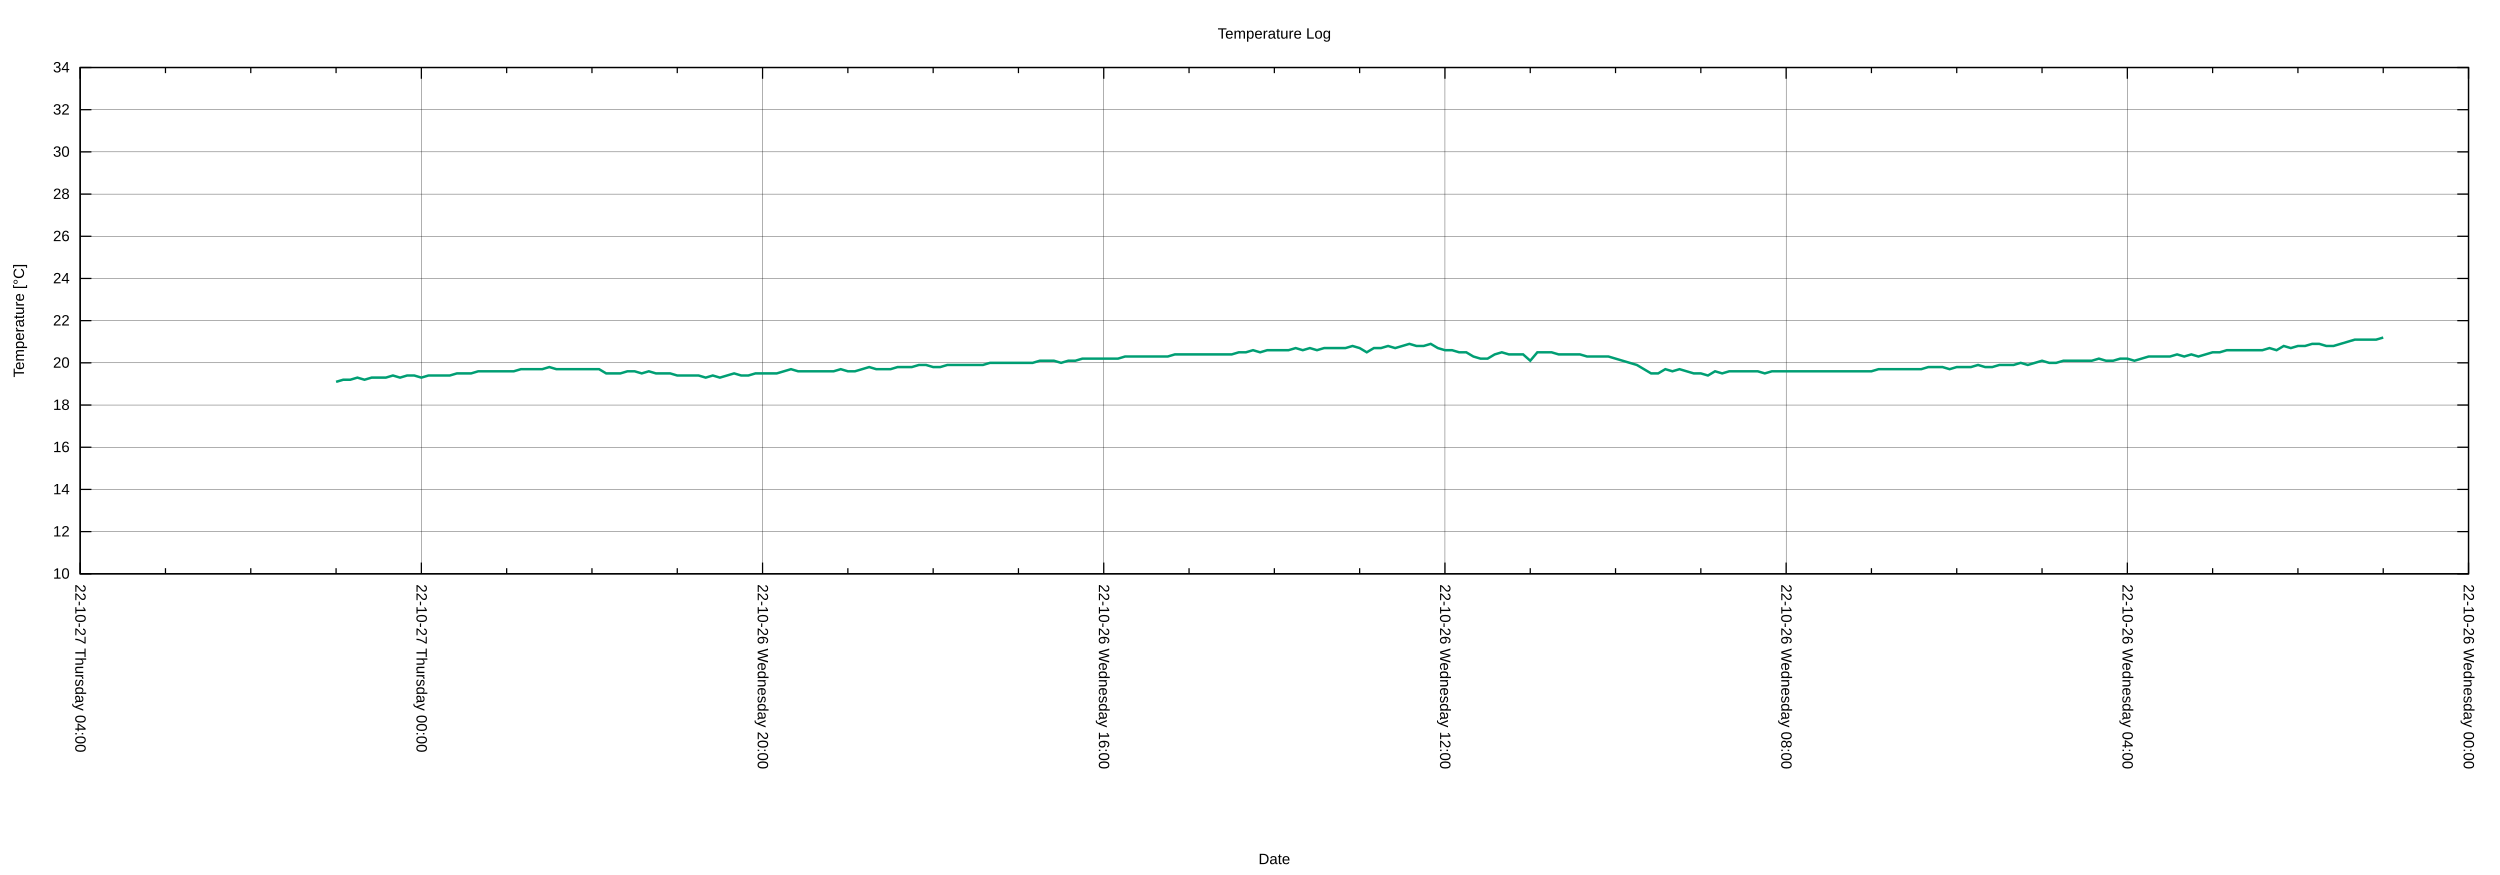
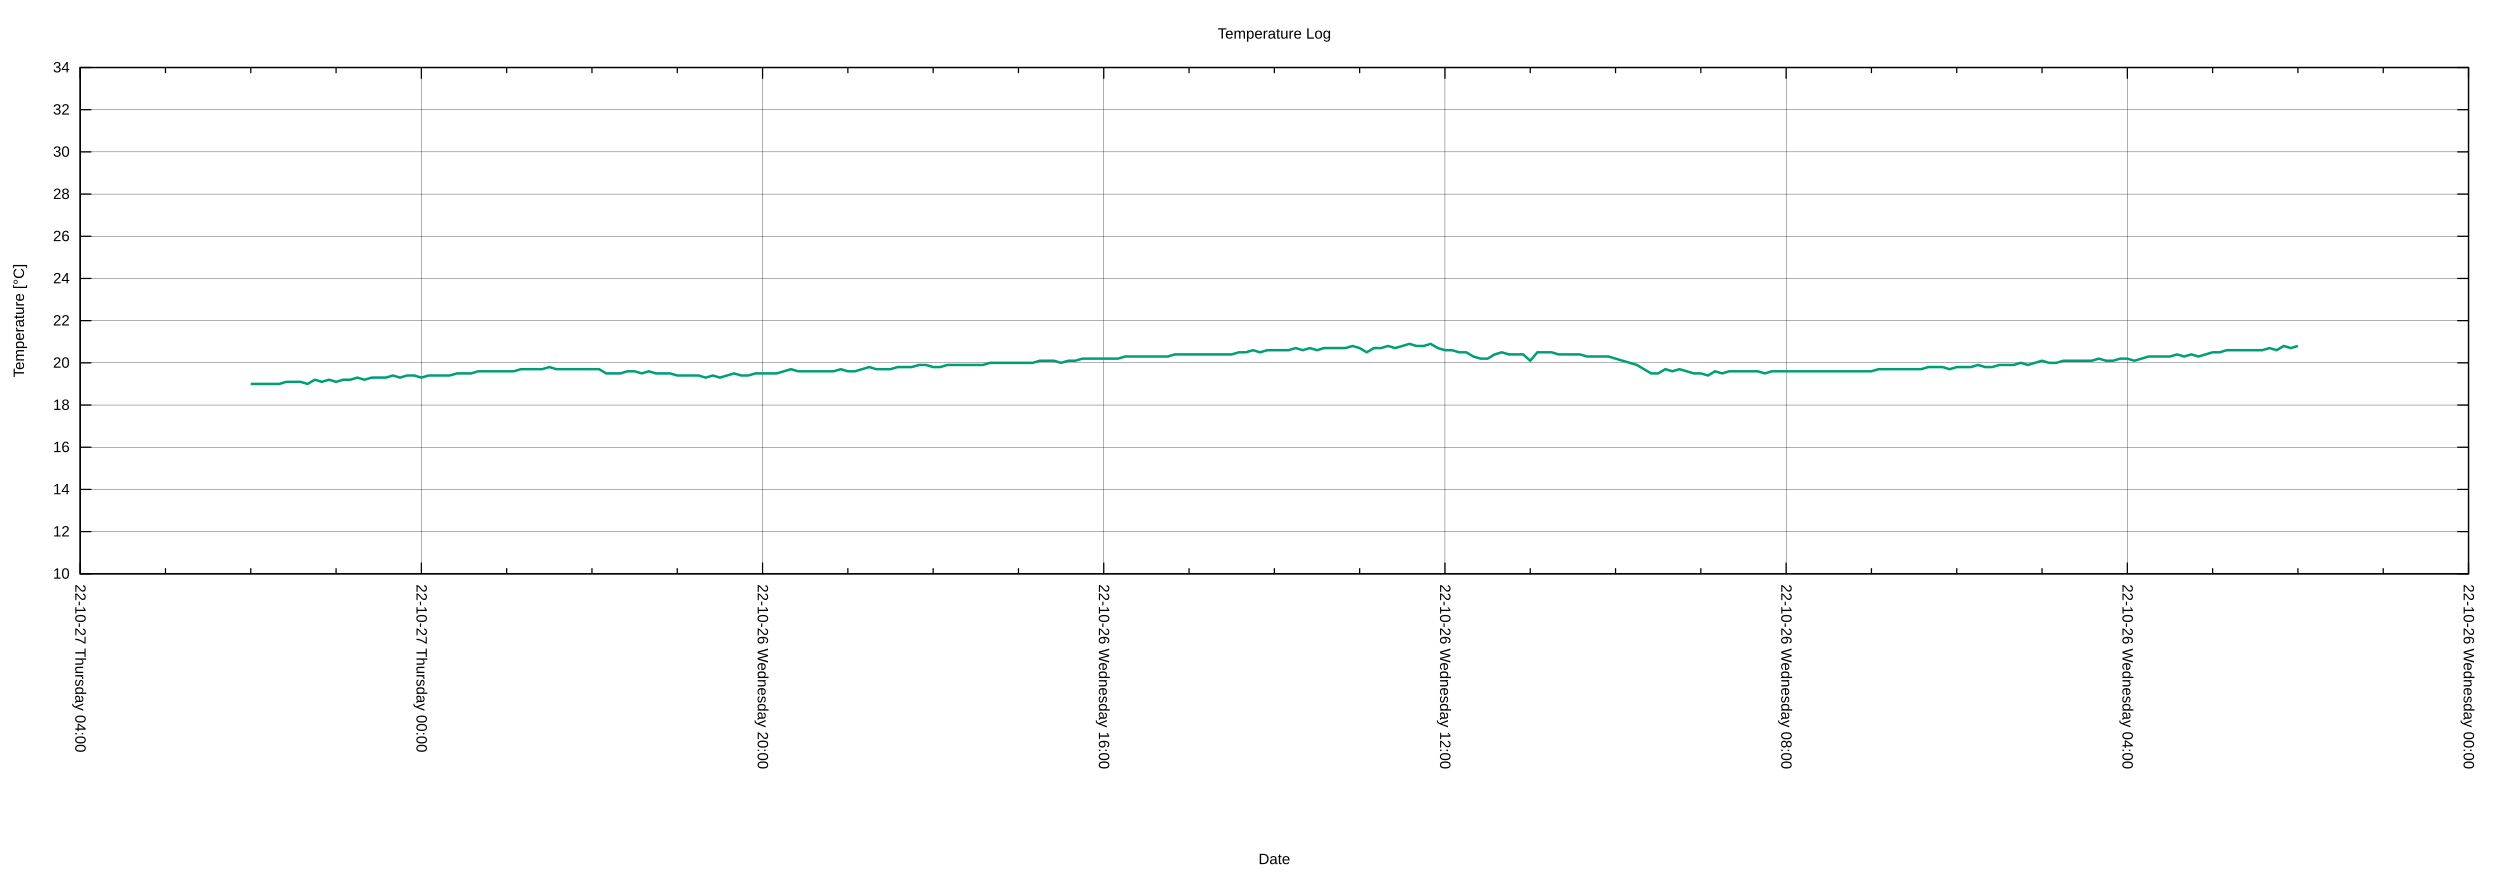
<svg xmlns="http://www.w3.org/2000/svg" xmlns:xlink="http://www.w3.org/1999/xlink" width="2000" height="700" viewBox="0 0 2000 700">
  <g id="gnuplot_canvas">
    <rect x="0" y="0" width="2000" height="700" fill="none" />
    <defs>
      <circle id="gpDot" r="0.5" stroke-width="0.5" stroke="currentColor" />
      <path id="gpPt0" stroke-width="0.222" stroke="currentColor" d="M-1,0 h2 M0,-1 v2" />
      <path id="gpPt1" stroke-width="0.222" stroke="currentColor" d="M-1,-1 L1,1 M1,-1 L-1,1" />
      <path id="gpPt2" stroke-width="0.222" stroke="currentColor" d="M-1,0 L1,0 M0,-1 L0,1 M-1,-1 L1,1 M-1,1 L1,-1" />
      <rect id="gpPt3" stroke-width="0.222" stroke="currentColor" x="-1" y="-1" width="2" height="2" />
      <rect id="gpPt4" stroke-width="0.222" stroke="currentColor" fill="currentColor" x="-1" y="-1" width="2" height="2" />
      <circle id="gpPt5" stroke-width="0.222" stroke="currentColor" cx="0" cy="0" r="1" />
      <use xlink:href="#gpPt5" id="gpPt6" fill="currentColor" stroke="none" />
      <path id="gpPt7" stroke-width="0.222" stroke="currentColor" d="M0,-1.33 L-1.33,0.67 L1.33,0.67 z" />
      <use xlink:href="#gpPt7" id="gpPt8" fill="currentColor" stroke="none" />
      <use xlink:href="#gpPt7" id="gpPt9" stroke="currentColor" transform="rotate(180)" />
      <use xlink:href="#gpPt9" id="gpPt10" fill="currentColor" stroke="none" />
      <use xlink:href="#gpPt3" id="gpPt11" stroke="currentColor" transform="rotate(45)" />
      <use xlink:href="#gpPt11" id="gpPt12" fill="currentColor" stroke="none" />
      <path id="gpPt13" stroke-width="0.222" stroke="currentColor" d="M0,1.330 L1.265,0.411 L0.782,-1.067 L-0.782,-1.076 L-1.265,0.411 z" />
      <use xlink:href="#gpPt13" id="gpPt14" fill="currentColor" stroke="none" />
      <filter id="textbox" filterUnits="objectBoundingBox" x="0" y="0" height="1" width="1">
        <feFlood flood-color="white" flood-opacity="1" result="bgnd" />
        <feComposite in="SourceGraphic" in2="bgnd" operator="atop" />
      </filter>
      <filter id="greybox" filterUnits="objectBoundingBox" x="0" y="0" height="1" width="1">
        <feFlood flood-color="lightgrey" flood-opacity="1" result="grey" />
        <feComposite in="SourceGraphic" in2="grey" operator="atop" />
      </filter>
    </defs>
    <g fill="none" color="white" stroke="currentColor" stroke-width="1.00" stroke-linecap="butt" stroke-linejoin="miter">
</g>
    <g fill="none" color="black" stroke="currentColor" stroke-width="1.00" stroke-linecap="butt" stroke-linejoin="miter">
</g>
    <g fill="none" color="black" stroke="black" stroke-width="0.25" stroke-linecap="butt" stroke-linejoin="miter">
</g>
    <g fill="none" color="black" stroke="currentColor" stroke-width="0.25" stroke-linecap="butt" stroke-linejoin="miter">
      <path stroke="black" class="gridline" d="M64.14,459.04 L1974.82,459.04  " />
    </g>
    <g fill="none" color="black" stroke="black" stroke-width="1.00" stroke-linecap="butt" stroke-linejoin="miter">
</g>
    <g fill="none" color="black" stroke="currentColor" stroke-width="1.00" stroke-linecap="butt" stroke-linejoin="miter">
      <path stroke="black" d="M64.14,459.04 L73.14,459.04 M1974.82,459.04 L1965.82,459.04  " />
      <g transform="translate(55.75,462.94)" stroke="none" fill="black" font-family="Arial" font-size="12.00" text-anchor="end">
        <text>
          <tspan font-family="Arial"> 10</tspan>
        </text>
      </g>
    </g>
    <g fill="none" color="black" stroke="currentColor" stroke-width="1.00" stroke-linecap="butt" stroke-linejoin="miter">
</g>
    <g fill="none" color="black" stroke="black" stroke-width="0.25" stroke-linecap="butt" stroke-linejoin="miter">
</g>
    <g fill="none" color="black" stroke="currentColor" stroke-width="0.25" stroke-linecap="butt" stroke-linejoin="miter">
      <path stroke="black" class="gridline" d="M64.14,425.29 L1974.82,425.29  " />
    </g>
    <g fill="none" color="black" stroke="black" stroke-width="1.00" stroke-linecap="butt" stroke-linejoin="miter">
</g>
    <g fill="none" color="black" stroke="currentColor" stroke-width="1.00" stroke-linecap="butt" stroke-linejoin="miter">
      <path stroke="black" d="M64.14,425.29 L73.14,425.29 M1974.82,425.29 L1965.82,425.29  " />
      <g transform="translate(55.75,429.19)" stroke="none" fill="black" font-family="Arial" font-size="12.00" text-anchor="end">
        <text>
          <tspan font-family="Arial"> 12</tspan>
        </text>
      </g>
    </g>
    <g fill="none" color="black" stroke="currentColor" stroke-width="1.00" stroke-linecap="butt" stroke-linejoin="miter">
</g>
    <g fill="none" color="black" stroke="black" stroke-width="0.25" stroke-linecap="butt" stroke-linejoin="miter">
</g>
    <g fill="none" color="black" stroke="currentColor" stroke-width="0.25" stroke-linecap="butt" stroke-linejoin="miter">
      <path stroke="black" class="gridline" d="M64.14,391.53 L1974.82,391.53  " />
    </g>
    <g fill="none" color="black" stroke="black" stroke-width="1.00" stroke-linecap="butt" stroke-linejoin="miter">
</g>
    <g fill="none" color="black" stroke="currentColor" stroke-width="1.00" stroke-linecap="butt" stroke-linejoin="miter">
      <path stroke="black" d="M64.14,391.53 L73.14,391.53 M1974.82,391.53 L1965.82,391.53  " />
      <g transform="translate(55.75,395.43)" stroke="none" fill="black" font-family="Arial" font-size="12.00" text-anchor="end">
        <text>
          <tspan font-family="Arial"> 14</tspan>
        </text>
      </g>
    </g>
    <g fill="none" color="black" stroke="currentColor" stroke-width="1.00" stroke-linecap="butt" stroke-linejoin="miter">
</g>
    <g fill="none" color="black" stroke="black" stroke-width="0.25" stroke-linecap="butt" stroke-linejoin="miter">
</g>
    <g fill="none" color="black" stroke="currentColor" stroke-width="0.25" stroke-linecap="butt" stroke-linejoin="miter">
      <path stroke="black" class="gridline" d="M64.14,357.78 L1974.82,357.78  " />
    </g>
    <g fill="none" color="black" stroke="black" stroke-width="1.00" stroke-linecap="butt" stroke-linejoin="miter">
</g>
    <g fill="none" color="black" stroke="currentColor" stroke-width="1.00" stroke-linecap="butt" stroke-linejoin="miter">
      <path stroke="black" d="M64.14,357.78 L73.14,357.78 M1974.82,357.78 L1965.82,357.78  " />
      <g transform="translate(55.75,361.68)" stroke="none" fill="black" font-family="Arial" font-size="12.00" text-anchor="end">
        <text>
          <tspan font-family="Arial"> 16</tspan>
        </text>
      </g>
    </g>
    <g fill="none" color="black" stroke="currentColor" stroke-width="1.00" stroke-linecap="butt" stroke-linejoin="miter">
</g>
    <g fill="none" color="black" stroke="black" stroke-width="0.25" stroke-linecap="butt" stroke-linejoin="miter">
</g>
    <g fill="none" color="black" stroke="currentColor" stroke-width="0.25" stroke-linecap="butt" stroke-linejoin="miter">
      <path stroke="black" class="gridline" d="M64.14,324.03 L1974.82,324.03  " />
    </g>
    <g fill="none" color="black" stroke="black" stroke-width="1.00" stroke-linecap="butt" stroke-linejoin="miter">
</g>
    <g fill="none" color="black" stroke="currentColor" stroke-width="1.00" stroke-linecap="butt" stroke-linejoin="miter">
      <path stroke="black" d="M64.14,324.03 L73.14,324.03 M1974.82,324.03 L1965.82,324.03  " />
      <g transform="translate(55.75,327.93)" stroke="none" fill="black" font-family="Arial" font-size="12.00" text-anchor="end">
        <text>
          <tspan font-family="Arial"> 18</tspan>
        </text>
      </g>
    </g>
    <g fill="none" color="black" stroke="currentColor" stroke-width="1.00" stroke-linecap="butt" stroke-linejoin="miter">
</g>
    <g fill="none" color="black" stroke="black" stroke-width="0.25" stroke-linecap="butt" stroke-linejoin="miter">
</g>
    <g fill="none" color="black" stroke="currentColor" stroke-width="0.25" stroke-linecap="butt" stroke-linejoin="miter">
      <path stroke="black" class="gridline" d="M64.14,290.28 L1974.82,290.28  " />
    </g>
    <g fill="none" color="black" stroke="black" stroke-width="1.00" stroke-linecap="butt" stroke-linejoin="miter">
</g>
    <g fill="none" color="black" stroke="currentColor" stroke-width="1.00" stroke-linecap="butt" stroke-linejoin="miter">
      <path stroke="black" d="M64.14,290.28 L73.14,290.28 M1974.82,290.28 L1965.82,290.28  " />
      <g transform="translate(55.75,294.18)" stroke="none" fill="black" font-family="Arial" font-size="12.00" text-anchor="end">
        <text>
          <tspan font-family="Arial"> 20</tspan>
        </text>
      </g>
    </g>
    <g fill="none" color="black" stroke="currentColor" stroke-width="1.00" stroke-linecap="butt" stroke-linejoin="miter">
</g>
    <g fill="none" color="black" stroke="black" stroke-width="0.25" stroke-linecap="butt" stroke-linejoin="miter">
</g>
    <g fill="none" color="black" stroke="currentColor" stroke-width="0.25" stroke-linecap="butt" stroke-linejoin="miter">
      <path stroke="black" class="gridline" d="M64.14,256.52 L1974.82,256.52  " />
    </g>
    <g fill="none" color="black" stroke="black" stroke-width="1.00" stroke-linecap="butt" stroke-linejoin="miter">
</g>
    <g fill="none" color="black" stroke="currentColor" stroke-width="1.00" stroke-linecap="butt" stroke-linejoin="miter">
      <path stroke="black" d="M64.14,256.52 L73.14,256.52 M1974.82,256.52 L1965.82,256.52  " />
      <g transform="translate(55.75,260.42)" stroke="none" fill="black" font-family="Arial" font-size="12.00" text-anchor="end">
        <text>
          <tspan font-family="Arial"> 22</tspan>
        </text>
      </g>
    </g>
    <g fill="none" color="black" stroke="currentColor" stroke-width="1.00" stroke-linecap="butt" stroke-linejoin="miter">
</g>
    <g fill="none" color="black" stroke="black" stroke-width="0.25" stroke-linecap="butt" stroke-linejoin="miter">
</g>
    <g fill="none" color="black" stroke="currentColor" stroke-width="0.25" stroke-linecap="butt" stroke-linejoin="miter">
      <path stroke="black" class="gridline" d="M64.14,222.77 L1974.82,222.77  " />
    </g>
    <g fill="none" color="black" stroke="black" stroke-width="1.00" stroke-linecap="butt" stroke-linejoin="miter">
</g>
    <g fill="none" color="black" stroke="currentColor" stroke-width="1.00" stroke-linecap="butt" stroke-linejoin="miter">
      <path stroke="black" d="M64.14,222.77 L73.14,222.77 M1974.82,222.77 L1965.82,222.77  " />
      <g transform="translate(55.75,226.67)" stroke="none" fill="black" font-family="Arial" font-size="12.00" text-anchor="end">
        <text>
          <tspan font-family="Arial"> 24</tspan>
        </text>
      </g>
    </g>
    <g fill="none" color="black" stroke="currentColor" stroke-width="1.00" stroke-linecap="butt" stroke-linejoin="miter">
</g>
    <g fill="none" color="black" stroke="black" stroke-width="0.25" stroke-linecap="butt" stroke-linejoin="miter">
</g>
    <g fill="none" color="black" stroke="currentColor" stroke-width="0.25" stroke-linecap="butt" stroke-linejoin="miter">
      <path stroke="black" class="gridline" d="M64.14,189.02 L1974.82,189.02  " />
    </g>
    <g fill="none" color="black" stroke="black" stroke-width="1.00" stroke-linecap="butt" stroke-linejoin="miter">
</g>
    <g fill="none" color="black" stroke="currentColor" stroke-width="1.00" stroke-linecap="butt" stroke-linejoin="miter">
      <path stroke="black" d="M64.14,189.02 L73.14,189.02 M1974.82,189.02 L1965.82,189.02  " />
      <g transform="translate(55.75,192.92)" stroke="none" fill="black" font-family="Arial" font-size="12.00" text-anchor="end">
        <text>
          <tspan font-family="Arial"> 26</tspan>
        </text>
      </g>
    </g>
    <g fill="none" color="black" stroke="currentColor" stroke-width="1.00" stroke-linecap="butt" stroke-linejoin="miter">
</g>
    <g fill="none" color="black" stroke="black" stroke-width="0.25" stroke-linecap="butt" stroke-linejoin="miter">
</g>
    <g fill="none" color="black" stroke="currentColor" stroke-width="0.25" stroke-linecap="butt" stroke-linejoin="miter">
      <path stroke="black" class="gridline" d="M64.14,155.27 L1974.82,155.27  " />
    </g>
    <g fill="none" color="black" stroke="black" stroke-width="1.00" stroke-linecap="butt" stroke-linejoin="miter">
</g>
    <g fill="none" color="black" stroke="currentColor" stroke-width="1.00" stroke-linecap="butt" stroke-linejoin="miter">
      <path stroke="black" d="M64.14,155.27 L73.14,155.27 M1974.82,155.27 L1965.82,155.27  " />
      <g transform="translate(55.75,159.17)" stroke="none" fill="black" font-family="Arial" font-size="12.00" text-anchor="end">
        <text>
          <tspan font-family="Arial"> 28</tspan>
        </text>
      </g>
    </g>
    <g fill="none" color="black" stroke="currentColor" stroke-width="1.00" stroke-linecap="butt" stroke-linejoin="miter">
</g>
    <g fill="none" color="black" stroke="black" stroke-width="0.25" stroke-linecap="butt" stroke-linejoin="miter">
</g>
    <g fill="none" color="black" stroke="currentColor" stroke-width="0.25" stroke-linecap="butt" stroke-linejoin="miter">
      <path stroke="black" class="gridline" d="M64.14,121.51 L1974.82,121.51  " />
    </g>
    <g fill="none" color="black" stroke="black" stroke-width="1.00" stroke-linecap="butt" stroke-linejoin="miter">
</g>
    <g fill="none" color="black" stroke="currentColor" stroke-width="1.00" stroke-linecap="butt" stroke-linejoin="miter">
      <path stroke="black" d="M64.14,121.51 L73.14,121.51 M1974.82,121.51 L1965.82,121.51  " />
      <g transform="translate(55.75,125.41)" stroke="none" fill="black" font-family="Arial" font-size="12.00" text-anchor="end">
        <text>
          <tspan font-family="Arial"> 30</tspan>
        </text>
      </g>
    </g>
    <g fill="none" color="black" stroke="currentColor" stroke-width="1.00" stroke-linecap="butt" stroke-linejoin="miter">
</g>
    <g fill="none" color="black" stroke="black" stroke-width="0.25" stroke-linecap="butt" stroke-linejoin="miter">
</g>
    <g fill="none" color="black" stroke="currentColor" stroke-width="0.25" stroke-linecap="butt" stroke-linejoin="miter">
      <path stroke="black" class="gridline" d="M64.14,87.76 L1974.82,87.76  " />
    </g>
    <g fill="none" color="black" stroke="black" stroke-width="1.00" stroke-linecap="butt" stroke-linejoin="miter">
</g>
    <g fill="none" color="black" stroke="currentColor" stroke-width="1.00" stroke-linecap="butt" stroke-linejoin="miter">
      <path stroke="black" d="M64.14,87.76 L73.14,87.76 M1974.82,87.76 L1965.82,87.76  " />
      <g transform="translate(55.75,91.66)" stroke="none" fill="black" font-family="Arial" font-size="12.00" text-anchor="end">
        <text>
          <tspan font-family="Arial"> 32</tspan>
        </text>
      </g>
    </g>
    <g fill="none" color="black" stroke="currentColor" stroke-width="1.00" stroke-linecap="butt" stroke-linejoin="miter">
</g>
    <g fill="none" color="black" stroke="black" stroke-width="0.25" stroke-linecap="butt" stroke-linejoin="miter">
</g>
    <g fill="none" color="black" stroke="currentColor" stroke-width="0.25" stroke-linecap="butt" stroke-linejoin="miter">
      <path stroke="black" class="gridline" d="M64.14,54.01 L1974.82,54.01  " />
    </g>
    <g fill="none" color="black" stroke="black" stroke-width="1.00" stroke-linecap="butt" stroke-linejoin="miter">
</g>
    <g fill="none" color="black" stroke="currentColor" stroke-width="1.00" stroke-linecap="butt" stroke-linejoin="miter">
      <path stroke="black" d="M64.14,54.01 L73.14,54.01 M1974.82,54.01 L1965.82,54.01  " />
      <g transform="translate(55.75,57.91)" stroke="none" fill="black" font-family="Arial" font-size="12.00" text-anchor="end">
        <text>
          <tspan font-family="Arial"> 34</tspan>
        </text>
      </g>
    </g>
    <g fill="none" color="black" stroke="currentColor" stroke-width="1.00" stroke-linecap="butt" stroke-linejoin="miter">
</g>
    <g fill="none" color="black" stroke="black" stroke-width="0.25" stroke-linecap="butt" stroke-linejoin="miter">
</g>
    <g fill="none" color="black" stroke="currentColor" stroke-width="0.25" stroke-linecap="butt" stroke-linejoin="miter">
      <path stroke="black" class="gridline" d="M1974.82,459.04 L1974.82,54.01  " />
    </g>
    <g fill="none" color="black" stroke="black" stroke-width="1.00" stroke-linecap="butt" stroke-linejoin="miter">
</g>
    <g fill="none" color="black" stroke="currentColor" stroke-width="1.00" stroke-linecap="butt" stroke-linejoin="miter">
      <path stroke="black" d="M1974.82,459.04 L1974.82,450.04 M1974.82,54.01 L1974.82,63.01  " />
      <g transform="translate(1970.92,467.43) rotate(90)" stroke="none" fill="black" font-family="Arial" font-size="12.00" text-anchor="start">
        <text>
          <tspan font-family="Arial">22-10-26 Wednesday 00:00</tspan>
        </text>
      </g>
    </g>
    <g fill="none" color="black" stroke="currentColor" stroke-width="1.00" stroke-linecap="butt" stroke-linejoin="miter">
      <path stroke="black" d="M1906.58,459.04 L1906.58,454.54 M1906.58,54.01 L1906.58,58.51 M1838.34,459.04 L1838.34,454.54 M1838.34,54.01 L1838.34,58.51   M1770.10,459.04 L1770.10,454.54 M1770.10,54.01 L1770.10,58.51  " />
    </g>
    <g fill="none" color="black" stroke="black" stroke-width="0.25" stroke-linecap="butt" stroke-linejoin="miter">
</g>
    <g fill="none" color="black" stroke="currentColor" stroke-width="0.25" stroke-linecap="butt" stroke-linejoin="miter">
      <path stroke="black" class="gridline" d="M1701.87,459.04 L1701.87,54.01  " />
    </g>
    <g fill="none" color="black" stroke="black" stroke-width="1.00" stroke-linecap="butt" stroke-linejoin="miter">
</g>
    <g fill="none" color="black" stroke="currentColor" stroke-width="1.00" stroke-linecap="butt" stroke-linejoin="miter">
      <path stroke="black" d="M1701.87,459.04 L1701.87,450.04 M1701.87,54.01 L1701.87,63.01  " />
      <g transform="translate(1697.97,467.43) rotate(90)" stroke="none" fill="black" font-family="Arial" font-size="12.00" text-anchor="start">
        <text>
          <tspan font-family="Arial">22-10-26 Wednesday 04:00</tspan>
        </text>
      </g>
    </g>
    <g fill="none" color="black" stroke="currentColor" stroke-width="1.00" stroke-linecap="butt" stroke-linejoin="miter">
      <path stroke="black" d="M1633.63,459.04 L1633.63,454.54 M1633.63,54.01 L1633.63,58.51 M1565.39,459.04 L1565.39,454.54 M1565.39,54.01 L1565.39,58.51   M1497.15,459.04 L1497.15,454.54 M1497.15,54.01 L1497.15,58.51  " />
    </g>
    <g fill="none" color="black" stroke="black" stroke-width="0.25" stroke-linecap="butt" stroke-linejoin="miter">
</g>
    <g fill="none" color="black" stroke="currentColor" stroke-width="0.25" stroke-linecap="butt" stroke-linejoin="miter">
      <path stroke="black" class="gridline" d="M1428.91,459.04 L1428.91,54.01  " />
    </g>
    <g fill="none" color="black" stroke="black" stroke-width="1.00" stroke-linecap="butt" stroke-linejoin="miter">
</g>
    <g fill="none" color="black" stroke="currentColor" stroke-width="1.00" stroke-linecap="butt" stroke-linejoin="miter">
      <path stroke="black" d="M1428.91,459.04 L1428.91,450.04 M1428.91,54.01 L1428.91,63.01  " />
      <g transform="translate(1425.01,467.43) rotate(90)" stroke="none" fill="black" font-family="Arial" font-size="12.00" text-anchor="start">
        <text>
          <tspan font-family="Arial">22-10-26 Wednesday 08:00</tspan>
        </text>
      </g>
    </g>
    <g fill="none" color="black" stroke="currentColor" stroke-width="1.00" stroke-linecap="butt" stroke-linejoin="miter">
      <path stroke="black" d="M1360.67,459.04 L1360.67,454.54 M1360.67,54.01 L1360.67,58.51 M1292.43,459.04 L1292.43,454.54 M1292.43,54.01 L1292.43,58.51   M1224.20,459.04 L1224.20,454.54 M1224.20,54.01 L1224.20,58.51  " />
    </g>
    <g fill="none" color="black" stroke="black" stroke-width="0.25" stroke-linecap="butt" stroke-linejoin="miter">
</g>
    <g fill="none" color="black" stroke="currentColor" stroke-width="0.25" stroke-linecap="butt" stroke-linejoin="miter">
      <path stroke="black" class="gridline" d="M1155.96,459.04 L1155.96,54.01  " />
    </g>
    <g fill="none" color="black" stroke="black" stroke-width="1.00" stroke-linecap="butt" stroke-linejoin="miter">
</g>
    <g fill="none" color="black" stroke="currentColor" stroke-width="1.00" stroke-linecap="butt" stroke-linejoin="miter">
      <path stroke="black" d="M1155.96,459.04 L1155.96,450.04 M1155.96,54.01 L1155.96,63.01  " />
      <g transform="translate(1152.06,467.43) rotate(90)" stroke="none" fill="black" font-family="Arial" font-size="12.00" text-anchor="start">
        <text>
          <tspan font-family="Arial">22-10-26 Wednesday 12:00</tspan>
        </text>
      </g>
    </g>
    <g fill="none" color="black" stroke="currentColor" stroke-width="1.00" stroke-linecap="butt" stroke-linejoin="miter">
      <path stroke="black" d="M1087.72,459.04 L1087.72,454.54 M1087.72,54.01 L1087.72,58.51 M1019.48,459.04 L1019.48,454.54 M1019.48,54.01 L1019.48,58.51   M951.24,459.04 L951.24,454.54 M951.24,54.01 L951.24,58.51  " />
    </g>
    <g fill="none" color="black" stroke="black" stroke-width="0.25" stroke-linecap="butt" stroke-linejoin="miter">
</g>
    <g fill="none" color="black" stroke="currentColor" stroke-width="0.25" stroke-linecap="butt" stroke-linejoin="miter">
      <path stroke="black" class="gridline" d="M883.00,459.04 L883.00,54.01  " />
    </g>
    <g fill="none" color="black" stroke="black" stroke-width="1.00" stroke-linecap="butt" stroke-linejoin="miter">
</g>
    <g fill="none" color="black" stroke="currentColor" stroke-width="1.00" stroke-linecap="butt" stroke-linejoin="miter">
      <path stroke="black" d="M883.00,459.04 L883.00,450.04 M883.00,54.01 L883.00,63.01  " />
      <g transform="translate(879.10,467.43) rotate(90)" stroke="none" fill="black" font-family="Arial" font-size="12.00" text-anchor="start">
        <text>
          <tspan font-family="Arial">22-10-26 Wednesday 16:00</tspan>
        </text>
      </g>
    </g>
    <g fill="none" color="black" stroke="currentColor" stroke-width="1.00" stroke-linecap="butt" stroke-linejoin="miter">
      <path stroke="black" d="M814.76,459.04 L814.76,454.54 M814.76,54.01 L814.76,58.51 M746.53,459.04 L746.53,454.54 M746.53,54.01 L746.53,58.51   M678.29,459.04 L678.29,454.54 M678.29,54.01 L678.29,58.51  " />
    </g>
    <g fill="none" color="black" stroke="black" stroke-width="0.25" stroke-linecap="butt" stroke-linejoin="miter">
</g>
    <g fill="none" color="black" stroke="currentColor" stroke-width="0.25" stroke-linecap="butt" stroke-linejoin="miter">
      <path stroke="black" class="gridline" d="M610.05,459.04 L610.05,54.01  " />
    </g>
    <g fill="none" color="black" stroke="black" stroke-width="1.00" stroke-linecap="butt" stroke-linejoin="miter">
</g>
    <g fill="none" color="black" stroke="currentColor" stroke-width="1.00" stroke-linecap="butt" stroke-linejoin="miter">
      <path stroke="black" d="M610.05,459.04 L610.05,450.04 M610.05,54.01 L610.05,63.01  " />
      <g transform="translate(606.15,467.43) rotate(90)" stroke="none" fill="black" font-family="Arial" font-size="12.00" text-anchor="start">
        <text>
          <tspan font-family="Arial">22-10-26 Wednesday 20:00</tspan>
        </text>
      </g>
    </g>
    <g fill="none" color="black" stroke="currentColor" stroke-width="1.00" stroke-linecap="butt" stroke-linejoin="miter">
      <path stroke="black" d="M541.81,459.04 L541.81,454.54 M541.81,54.01 L541.81,58.51 M473.57,459.04 L473.57,454.54 M473.57,54.01 L473.57,58.51   M405.33,459.04 L405.33,454.54 M405.33,54.01 L405.33,58.51  " />
    </g>
    <g fill="none" color="black" stroke="black" stroke-width="0.25" stroke-linecap="butt" stroke-linejoin="miter">
</g>
    <g fill="none" color="black" stroke="currentColor" stroke-width="0.25" stroke-linecap="butt" stroke-linejoin="miter">
      <path stroke="black" class="gridline" d="M337.09,459.04 L337.09,54.01  " />
    </g>
    <g fill="none" color="black" stroke="black" stroke-width="1.00" stroke-linecap="butt" stroke-linejoin="miter">
</g>
    <g fill="none" color="black" stroke="currentColor" stroke-width="1.00" stroke-linecap="butt" stroke-linejoin="miter">
      <path stroke="black" d="M337.09,459.04 L337.09,450.04 M337.09,54.01 L337.09,63.01  " />
      <g transform="translate(333.19,467.43) rotate(90)" stroke="none" fill="black" font-family="Arial" font-size="12.00" text-anchor="start">
        <text>
          <tspan font-family="Arial">22-10-27 Thursday 00:00</tspan>
        </text>
      </g>
    </g>
    <g fill="none" color="black" stroke="currentColor" stroke-width="1.00" stroke-linecap="butt" stroke-linejoin="miter">
      <path stroke="black" d="M268.86,459.04 L268.86,454.54 M268.86,54.01 L268.86,58.51 M200.62,459.04 L200.62,454.54 M200.62,54.01 L200.62,58.51   M132.38,459.04 L132.38,454.54 M132.38,54.01 L132.38,58.51  " />
    </g>
    <g fill="none" color="black" stroke="black" stroke-width="0.25" stroke-linecap="butt" stroke-linejoin="miter">
</g>
    <g fill="none" color="black" stroke="currentColor" stroke-width="0.25" stroke-linecap="butt" stroke-linejoin="miter">
      <path stroke="black" class="gridline" d="M64.14,459.04 L64.14,54.01  " />
    </g>
    <g fill="none" color="black" stroke="black" stroke-width="1.00" stroke-linecap="butt" stroke-linejoin="miter">
</g>
    <g fill="none" color="black" stroke="currentColor" stroke-width="1.00" stroke-linecap="butt" stroke-linejoin="miter">
      <path stroke="black" d="M64.14,459.04 L64.14,450.04 M64.14,54.01 L64.14,63.01  " />
      <g transform="translate(60.24,467.43) rotate(90)" stroke="none" fill="black" font-family="Arial" font-size="12.00" text-anchor="start">
        <text>
          <tspan font-family="Arial">22-10-27 Thursday 04:00</tspan>
        </text>
      </g>
    </g>
    <g fill="none" color="black" stroke="currentColor" stroke-width="1.00" stroke-linecap="butt" stroke-linejoin="miter">
</g>
    <g fill="none" color="black" stroke="currentColor" stroke-width="1.00" stroke-linecap="butt" stroke-linejoin="miter">
      <path stroke="black" d="M64.14,54.01 L64.14,459.04 L1974.82,459.04 L1974.82,54.01 L64.14,54.01 Z  " />
    </g>
    <g fill="none" color="black" stroke="currentColor" stroke-width="1.00" stroke-linecap="butt" stroke-linejoin="miter">
      <g transform="translate(19.18,256.53) rotate(270)" stroke="none" fill="black" font-family="Arial" font-size="12.00" text-anchor="middle">
        <text>
          <tspan font-family="Arial">Temperature [°C]</tspan>
        </text>
      </g>
    </g>
    <g fill="none" color="black" stroke="currentColor" stroke-width="1.00" stroke-linecap="butt" stroke-linejoin="miter">
      <g transform="translate(1019.48,691.30)" stroke="none" fill="black" font-family="Arial" font-size="12.00" text-anchor="middle">
        <text>
          <tspan font-family="Arial">Date</tspan>
        </text>
      </g>
    </g>
    <g fill="none" color="black" stroke="currentColor" stroke-width="1.00" stroke-linecap="butt" stroke-linejoin="miter">
</g>
    <g id="gnuplot_plot_1">
      <g fill="none" color="white" stroke="currentColor" stroke-width="2.00" stroke-linecap="butt" stroke-linejoin="miter">
</g>
      <g fill="none" color="black" stroke="currentColor" stroke-width="2.00" stroke-linecap="butt" stroke-linejoin="miter">
-         <path stroke="rgb(  0, 158, 115)" d="M268.86,305.47 L274.54,303.78 L280.23,303.78 L285.92,302.09 L291.60,303.78 L297.29,302.09 L302.98,302.09 L308.66,302.09   L314.35,300.40 L320.03,302.09 L325.72,300.40 L331.41,300.40 L337.09,302.09 L342.78,300.40 L348.47,300.40 L354.15,300.40   L359.84,300.40 L365.53,298.72 L371.21,298.72 L376.90,298.72 L382.59,297.03 L388.27,297.03 L393.96,297.03 L399.65,297.03   L405.33,297.03 L411.02,297.03 L416.71,295.34 L422.39,295.34 L428.08,295.34 L433.77,295.34 L439.45,293.65 L445.14,295.34   L450.83,295.34 L456.51,295.34 L462.20,295.34 L467.88,295.34 L473.57,295.34 L479.26,295.34 L484.94,298.72 L490.63,298.72   L496.32,298.72 L502.00,297.03 L507.69,297.03 L513.38,298.72 L519.06,297.03 L524.75,298.72 L530.44,298.72 L536.12,298.72   L541.81,300.40 L547.50,300.40 L553.18,300.40 L558.87,300.40 L564.56,302.09 L570.24,300.40 L575.93,302.09 L581.62,300.40   L587.30,298.72 L592.99,300.40 L598.68,300.40 L604.36,298.72 L610.05,298.72 L615.74,298.72 L621.42,298.72 L627.11,297.03   L632.79,295.34 L638.48,297.03 L644.17,297.03 L649.85,297.03 L655.54,297.03 L661.23,297.03 L666.91,297.03 L672.60,295.34   L678.29,297.03 L683.97,297.03 L689.66,295.34 L695.35,293.65 L701.03,295.34 L706.72,295.34 L712.41,295.34 L718.09,293.65   L723.78,293.65 L729.47,293.65 L735.15,291.97 L740.84,291.97 L746.53,293.65 L752.21,293.65 L757.90,291.97 L763.59,291.97   L769.27,291.97 L774.96,291.97 L780.65,291.97 L786.33,291.97 L792.02,290.28 L797.70,290.28 L803.39,290.28 L809.08,290.28   L814.76,290.28 L820.45,290.28 L826.14,290.28 L831.82,288.59 L837.51,288.59 L843.20,288.59 L848.88,290.28 L854.57,288.59   L860.26,288.59 L865.94,286.90 L871.63,286.90 L877.32,286.90 L883.00,286.90 L888.69,286.90 L894.38,286.90 L900.06,285.21   L905.75,285.21 L911.44,285.21 L917.12,285.21 L922.81,285.21 L928.50,285.21 L934.18,285.21 L939.87,283.53 L945.55,283.53   L951.24,283.53 L956.93,283.53 L962.61,283.53 L968.30,283.53 L973.99,283.53 L979.67,283.53 L985.36,283.53 L991.05,281.84   L996.73,281.84 L1002.42,280.15 L1008.11,281.84 L1013.79,280.15 L1019.48,280.15 L1025.17,280.15 L1030.85,280.15 L1036.54,278.46   L1042.23,280.15 L1047.91,278.46 L1053.60,280.15 L1059.29,278.46 L1064.97,278.46 L1070.66,278.46 L1076.35,278.46 L1082.03,276.78   L1087.72,278.46 L1093.41,281.84 L1099.09,278.46 L1104.78,278.46 L1110.46,276.78 L1116.15,278.46 L1121.84,276.78 L1127.52,275.09   L1133.21,276.78 L1138.90,276.78 L1144.58,275.09 L1150.27,278.46 L1155.96,280.15 L1161.64,280.15 L1167.33,281.84 L1173.02,281.84   L1178.70,285.21 L1184.39,286.90 L1190.08,286.90 L1195.76,283.53 L1201.45,281.84 L1207.14,283.53 L1212.82,283.53 L1218.51,283.53   L1224.20,288.59 L1229.88,281.84 L1235.57,281.84 L1241.26,281.84 L1246.94,283.53 L1252.63,283.53 L1258.32,283.53 L1264.00,283.53   L1269.69,285.21 L1275.37,285.21 L1281.06,285.21 L1286.75,285.21 L1292.43,286.90 L1298.12,288.59 L1303.81,290.28 L1309.49,291.97   L1315.18,295.34 L1320.87,298.72 L1326.55,298.72 L1332.24,295.34 L1337.93,297.03 L1343.61,295.34 L1349.30,297.03 L1354.99,298.72   L1360.67,298.72 L1366.36,300.40 L1372.05,297.03 L1377.73,298.72 L1383.42,297.03 L1389.11,297.03 L1394.79,297.03 L1400.48,297.03   L1406.17,297.03 L1411.85,298.72 L1417.54,297.03 L1423.22,297.03 L1428.91,297.03 L1434.60,297.03 L1440.28,297.03 L1445.97,297.03   L1451.66,297.03 L1457.34,297.03 L1463.03,297.03 L1468.72,297.03 L1474.40,297.03 L1480.09,297.03 L1485.78,297.03 L1491.46,297.03   L1497.15,297.03 L1502.84,295.34 L1508.52,295.34 L1514.21,295.34 L1519.90,295.34 L1525.58,295.34 L1531.27,295.34 L1536.96,295.34   L1542.64,293.65 L1548.33,293.65 L1554.02,293.65 L1559.70,295.34 L1565.39,293.65 L1571.08,293.65 L1576.76,293.65 L1582.45,291.97   L1588.13,293.65 L1593.82,293.65 L1599.51,291.97 L1605.19,291.97 L1610.88,291.97 L1616.57,290.28 L1622.25,291.97 L1627.94,290.28   L1633.63,288.59 L1639.31,290.28 L1645.00,290.28 L1650.69,288.59 L1656.37,288.59 L1662.06,288.59 L1667.75,288.59 L1673.43,288.59   L1679.12,286.90 L1684.81,288.59 L1690.49,288.59 L1696.18,286.90 L1701.87,286.90 L1707.55,288.59 L1713.24,286.90 L1718.93,285.21   L1724.61,285.21 L1730.30,285.21 L1735.99,285.21 L1741.67,283.53 L1747.36,285.21 L1753.04,283.53 L1758.73,285.21 L1764.42,283.53   L1770.10,281.84 L1775.79,281.84 L1781.48,280.15 L1787.16,280.15 L1792.85,280.15 L1798.54,280.15 L1804.22,280.15 L1809.91,280.15   L1815.60,278.46 L1821.28,280.15 L1826.97,276.78 L1832.66,278.46 L1838.34,276.78 L1844.03,276.78 L1849.72,275.09 L1855.40,275.09   L1861.09,276.78 L1866.78,276.78 L1872.46,275.09 L1878.15,273.40 L1883.84,271.71 L1889.52,271.71 L1895.21,271.71 L1900.89,271.71   L1906.58,270.03  " />
+         <path stroke="rgb(  0, 158, 115)" d="M200.62,307.15 L206.30,307.15 L211.99,307.15 L217.68,307.15 L223.36,307.15 L229.05,305.47 L234.74,305.47 L240.42,305.47   L246.11,307.15 L251.80,303.78 L257.48,305.47 L263.17,303.78 L268.86,305.47 L274.54,303.78 L280.23,303.78 L285.92,302.09   L291.60,303.78 L297.29,302.09 L302.98,302.09 L308.66,302.09 L314.35,300.40 L320.03,302.09 L325.72,300.40 L331.41,300.40   L337.09,302.09 L342.78,300.40 L348.47,300.40 L354.15,300.40 L359.84,300.40 L365.53,298.72 L371.21,298.72 L376.90,298.72   L382.59,297.03 L388.27,297.03 L393.96,297.03 L399.65,297.03 L405.33,297.03 L411.02,297.03 L416.71,295.34 L422.39,295.34   L428.08,295.34 L433.77,295.34 L439.45,293.65 L445.14,295.34 L450.83,295.34 L456.51,295.34 L462.20,295.34 L467.88,295.34   L473.57,295.34 L479.26,295.34 L484.94,298.72 L490.63,298.72 L496.32,298.72 L502.00,297.03 L507.69,297.03 L513.38,298.72   L519.06,297.03 L524.75,298.72 L530.44,298.72 L536.12,298.72 L541.81,300.40 L547.50,300.40 L553.18,300.40 L558.87,300.40   L564.56,302.09 L570.24,300.40 L575.93,302.09 L581.62,300.40 L587.30,298.72 L592.99,300.40 L598.68,300.40 L604.36,298.72   L610.05,298.72 L615.74,298.72 L621.42,298.72 L627.11,297.03 L632.79,295.34 L638.48,297.03 L644.17,297.03 L649.85,297.03   L655.54,297.03 L661.23,297.03 L666.91,297.03 L672.60,295.34 L678.29,297.03 L683.97,297.03 L689.66,295.34 L695.35,293.65   L701.03,295.34 L706.72,295.34 L712.41,295.34 L718.09,293.65 L723.78,293.65 L729.47,293.65 L735.15,291.97 L740.84,291.97   L746.53,293.65 L752.21,293.65 L757.90,291.97 L763.59,291.97 L769.27,291.97 L774.96,291.97 L780.65,291.97 L786.33,291.97   L792.02,290.28 L797.70,290.28 L803.39,290.28 L809.08,290.28 L814.76,290.28 L820.45,290.28 L826.14,290.28 L831.82,288.59   L837.51,288.59 L843.20,288.59 L848.88,290.28 L854.57,288.59 L860.26,288.59 L865.94,286.90 L871.63,286.90 L877.32,286.90   L883.00,286.90 L888.69,286.90 L894.38,286.90 L900.06,285.21 L905.75,285.21 L911.44,285.21 L917.12,285.21 L922.81,285.21   L928.50,285.21 L934.18,285.21 L939.87,283.53 L945.55,283.53 L951.24,283.53 L956.93,283.53 L962.61,283.53 L968.30,283.53   L973.99,283.53 L979.67,283.53 L985.36,283.53 L991.05,281.84 L996.73,281.84 L1002.42,280.15 L1008.11,281.84 L1013.79,280.15   L1019.48,280.15 L1025.17,280.15 L1030.85,280.15 L1036.54,278.46 L1042.23,280.15 L1047.91,278.46 L1053.60,280.15 L1059.29,278.46   L1064.97,278.46 L1070.66,278.46 L1076.35,278.46 L1082.03,276.78 L1087.72,278.46 L1093.41,281.84 L1099.09,278.46 L1104.78,278.46   L1110.46,276.78 L1116.15,278.46 L1121.84,276.78 L1127.52,275.09 L1133.21,276.78 L1138.90,276.78 L1144.58,275.09 L1150.27,278.46   L1155.96,280.15 L1161.64,280.15 L1167.33,281.84 L1173.02,281.84 L1178.70,285.21 L1184.39,286.90 L1190.08,286.90 L1195.76,283.53   L1201.45,281.84 L1207.14,283.53 L1212.82,283.53 L1218.51,283.53 L1224.20,288.59 L1229.88,281.84 L1235.57,281.84 L1241.26,281.84   L1246.94,283.53 L1252.63,283.53 L1258.32,283.53 L1264.00,283.53 L1269.69,285.21 L1275.37,285.21 L1281.06,285.21 L1286.75,285.21   L1292.43,286.90 L1298.12,288.59 L1303.81,290.28 L1309.49,291.97 L1315.18,295.34 L1320.87,298.72 L1326.55,298.72 L1332.24,295.34   L1337.93,297.03 L1343.61,295.34 L1349.30,297.03 L1354.99,298.72 L1360.67,298.72 L1366.36,300.40 L1372.05,297.03 L1377.73,298.72   L1383.42,297.03 L1389.11,297.03 L1394.79,297.03 L1400.48,297.03 L1406.17,297.03 L1411.85,298.72 L1417.54,297.03 L1423.22,297.03   L1428.91,297.03 L1434.60,297.03 L1440.28,297.03 L1445.97,297.03 L1451.66,297.03 L1457.34,297.03 L1463.03,297.03 L1468.72,297.03   L1474.40,297.03 L1480.09,297.03 L1485.78,297.03 L1491.46,297.03 L1497.15,297.03 L1502.84,295.34 L1508.52,295.34 L1514.21,295.34   L1519.90,295.34 L1525.58,295.34 L1531.27,295.34 L1536.96,295.34 L1542.64,293.65 L1548.33,293.65 L1554.02,293.65 L1559.70,295.34   L1565.39,293.65 L1571.08,293.65 L1576.76,293.65 L1582.45,291.97 L1588.13,293.65 L1593.82,293.65 L1599.51,291.97 L1605.19,291.97   L1610.88,291.97 L1616.57,290.28 L1622.25,291.97 L1627.94,290.28 L1633.63,288.59 L1639.31,290.28 L1645.00,290.28 L1650.69,288.59   L1656.37,288.59 L1662.06,288.59 L1667.75,288.59 L1673.43,288.59 L1679.12,286.90 L1684.81,288.59 L1690.49,288.59 L1696.18,286.90   L1701.87,286.90 L1707.55,288.59 L1713.24,286.90 L1718.93,285.21 L1724.61,285.21 L1730.30,285.21 L1735.99,285.21 L1741.67,283.53   L1747.36,285.21 L1753.04,283.53 L1758.73,285.21 L1764.42,283.53 L1770.10,281.84 L1775.79,281.84 L1781.48,280.15 L1787.16,280.15   L1792.85,280.15 L1798.54,280.15 L1804.22,280.15 L1809.91,280.15 L1815.60,278.46 L1821.28,280.15 L1826.97,276.78 L1832.66,278.46   L1838.34,276.78  " />
      </g>
    </g>
    <g fill="none" color="black" stroke="currentColor" stroke-width="2.00" stroke-linecap="butt" stroke-linejoin="miter">
</g>
    <g fill="none" color="black" stroke="black" stroke-width="1.00" stroke-linecap="butt" stroke-linejoin="miter">
</g>
    <g fill="none" color="black" stroke="currentColor" stroke-width="1.00" stroke-linecap="butt" stroke-linejoin="miter">
      <path stroke="black" d="M64.14,54.01 L64.14,459.04 L1974.82,459.04 L1974.82,54.01 L64.14,54.01 Z  " />
    </g>
    <g fill="none" color="black" stroke="currentColor" stroke-width="1.00" stroke-linecap="butt" stroke-linejoin="miter">
      <g transform="translate(1019.48,30.91)" stroke="none" fill="black" font-family="Arial" font-size="12.00" text-anchor="middle">
        <text>
          <tspan font-family="Arial">Temperature Log</tspan>
        </text>
      </g>
    </g>
    <g fill="none" color="black" stroke="currentColor" stroke-width="1.00" stroke-linecap="butt" stroke-linejoin="miter">
</g>
  </g>
</svg>
